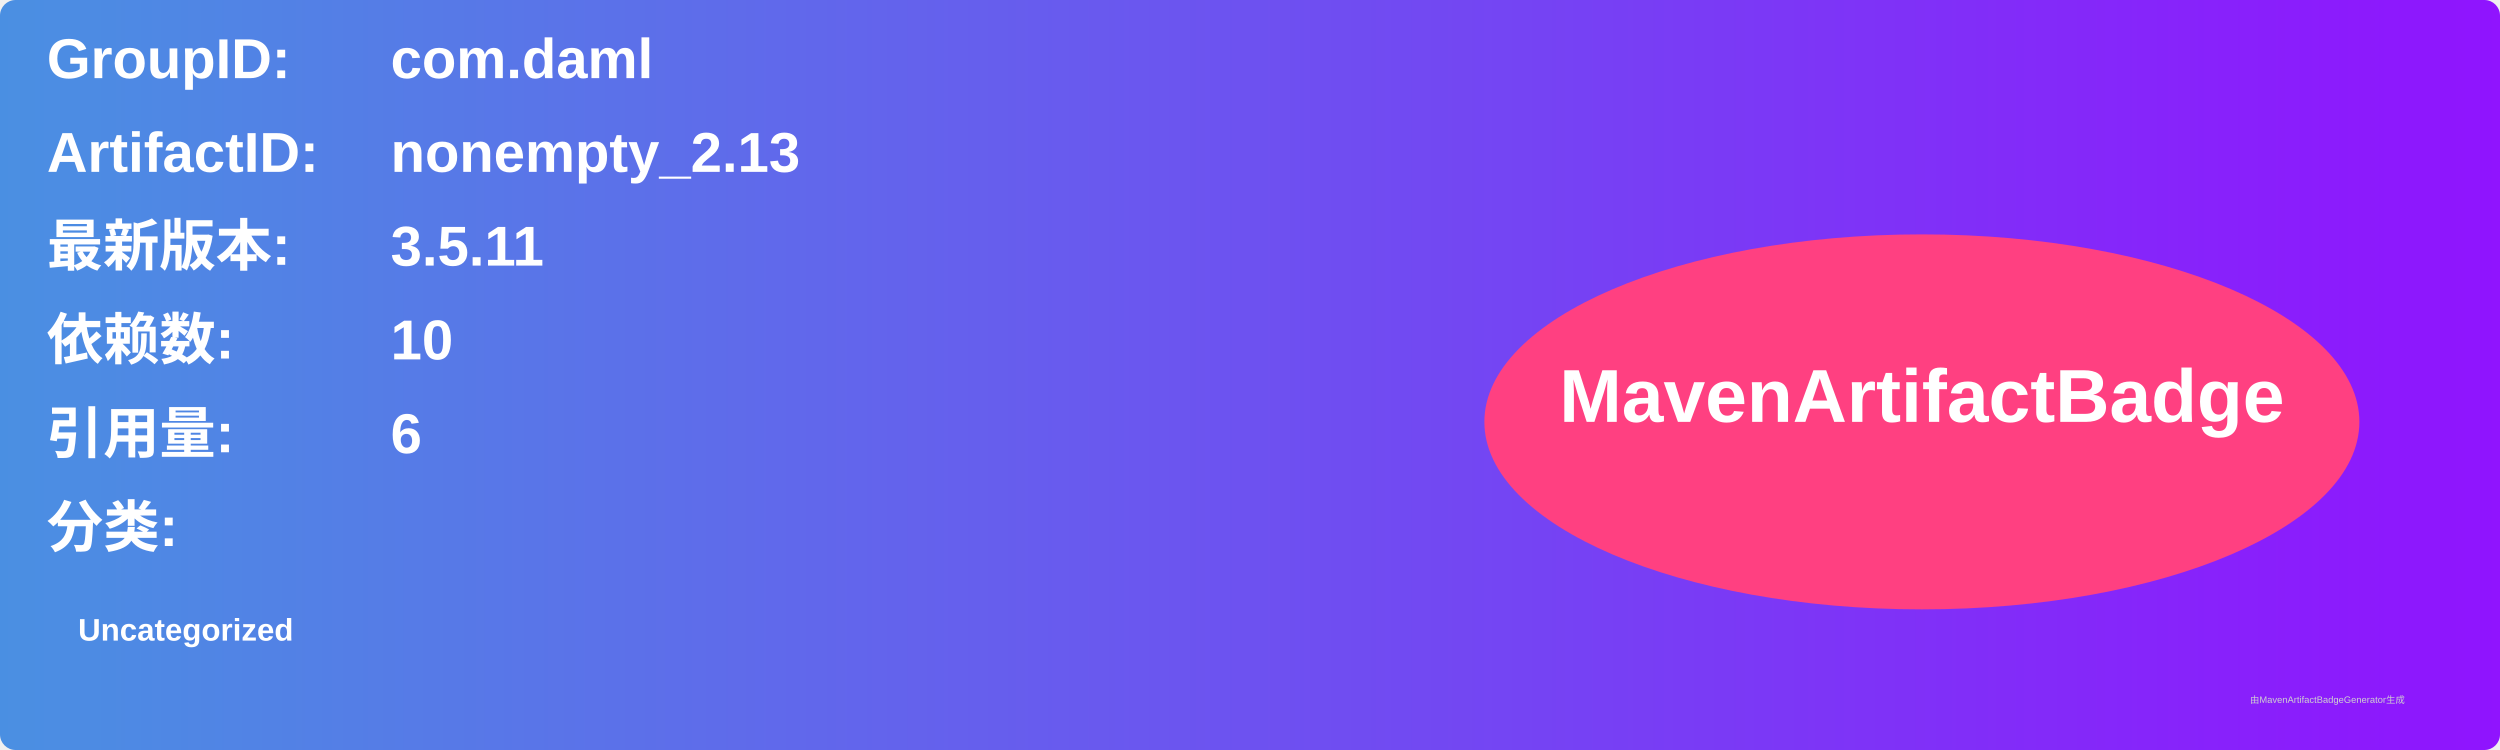
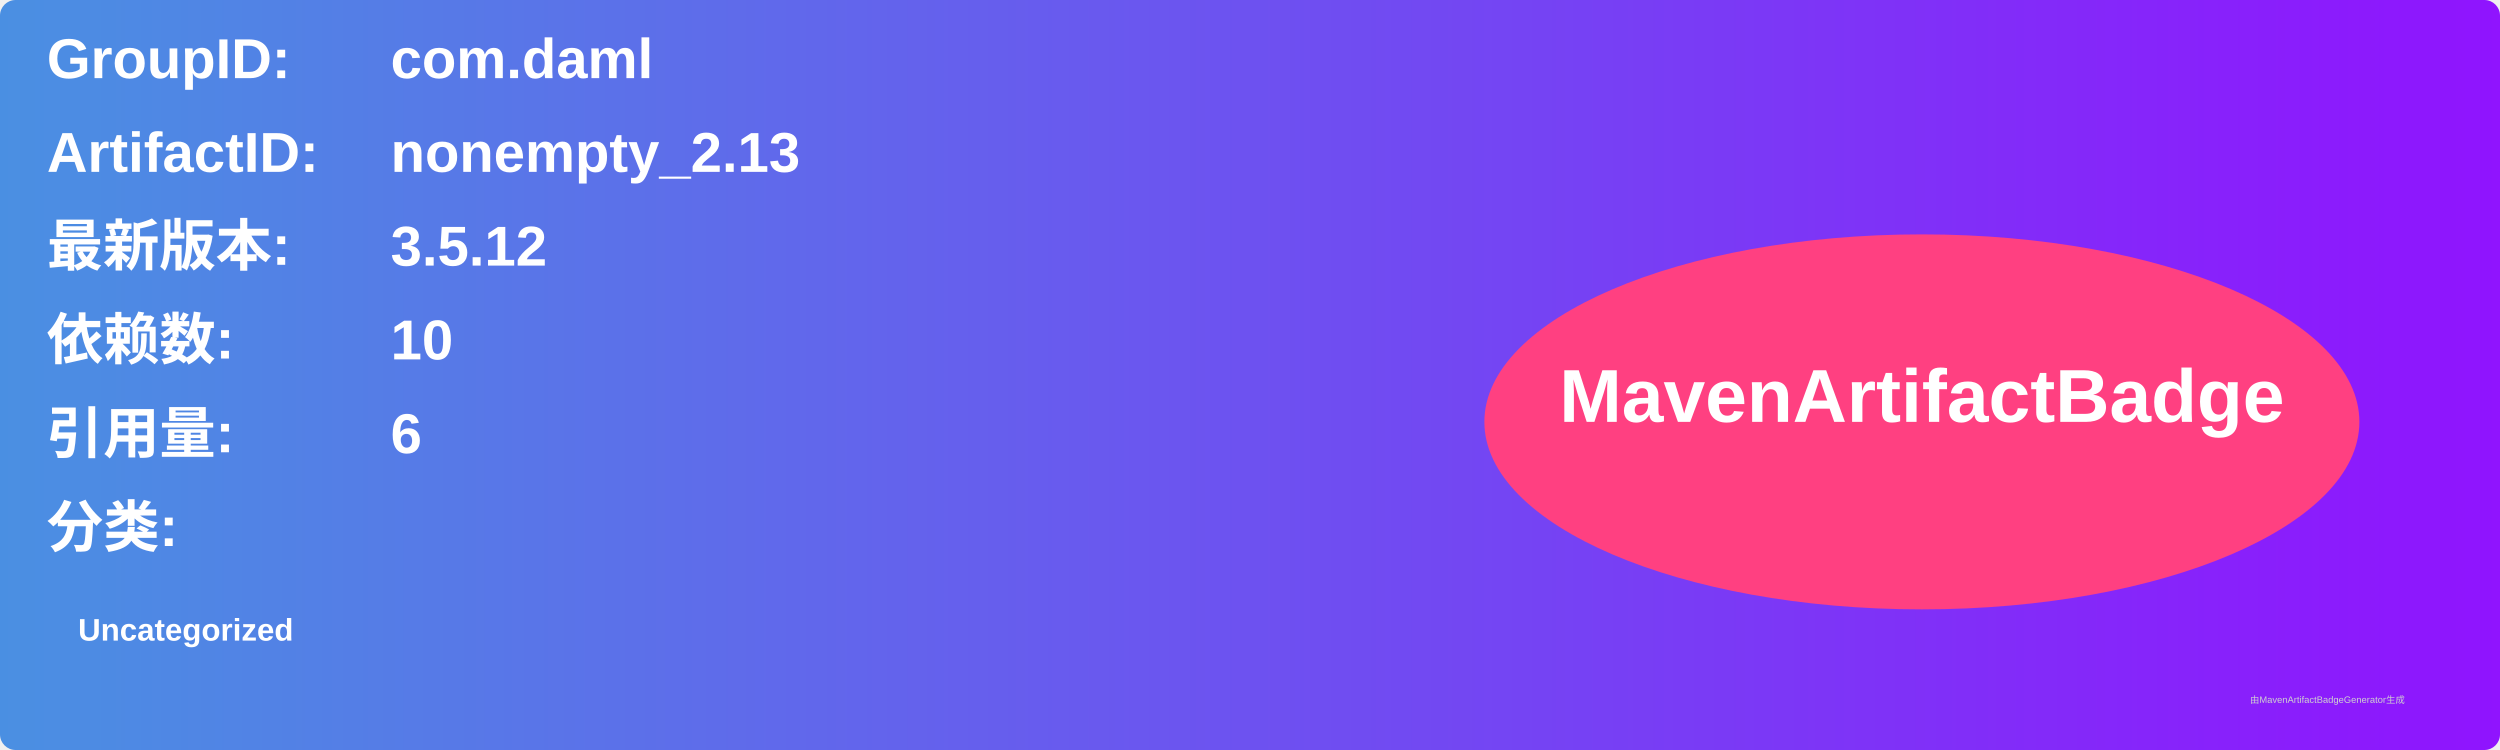
<svg xmlns="http://www.w3.org/2000/svg" width="800" height="240" viewBox="0 0 800 240">
  <linearGradient id="grad" x1="0%" y1="0%" x2="100%" y2="0%">
    <stop offset="0%" stop-color="#4a90e2" />
    <stop offset="100%" stop-color="#9013fe" />
  </linearGradient>
  <rect width="100%" height="100%" rx="5" ry="5" fill="url(#grad)" />
  <g transform="translate(15, 15)">
    <text x="0" y="10" font-family="Arial" font-size="18" fill="white" font-weight="bold" width="260">GroupID:</text>
    <text x="110" y="10" font-family="Arial" font-size="18" fill="white" font-weight="bold" width="460">com.daml</text>
    <text x="0" y="40" font-family="Arial" font-size="18" fill="white" font-weight="bold" width="260">ArtifactID:</text>
    <text x="110" y="40" font-family="Arial" font-size="18" fill="white" font-weight="bold" width="460">nonempty_2.13</text>
    <text x="0" y="70" font-family="Arial" font-size="18" fill="white" font-weight="bold">最新版本:</text>
    <text x="110" y="70" font-family="Arial" font-size="18" fill="white" font-weight="bold">
-       <tspan font-weight="bold">3.5.11</tspan>
+       <tspan font-weight="bold">3.5.12</tspan>
    </text>
    <text x="0" y="100" font-family="Arial" font-size="18" fill="white" font-weight="bold">依赖数: </text>
    <text x="110" y="100" font-family="Arial" font-size="18" fill="white">
      <tspan font-weight="bold">10</tspan>
    </text>
    <text x="0" y="130" font-family="Arial" font-size="18" fill="white" font-weight="bold">引用量: </text>
    <text x="110" y="130" font-family="Arial" font-size="18" fill="white">
      <tspan font-weight="bold">6</tspan>
    </text>
    <text x="0" y="160" font-family="Arial" font-size="18" fill="white" font-weight="bold">分类:</text>
    <text x="10" y="190" font-family="Arial" font-size="10" fill="white">
      <tspan font-weight="bold">Uncategorized</tspan>
    </text>
    <ellipse cx="600" cy="120" rx="140" ry="60" fill="#ff4081" />
    <text x="600" y="120" text-anchor="middle" font-family="Arial" font-size="24" fill="white" font-weight="bold">MavenArtifactBadge</text>
  </g>
  <text x="720" y="225" font-family="Arial" font-size="3" fill="#d0d0d0">由MavenArtifactBadgeGenerator生成</text>
</svg>
